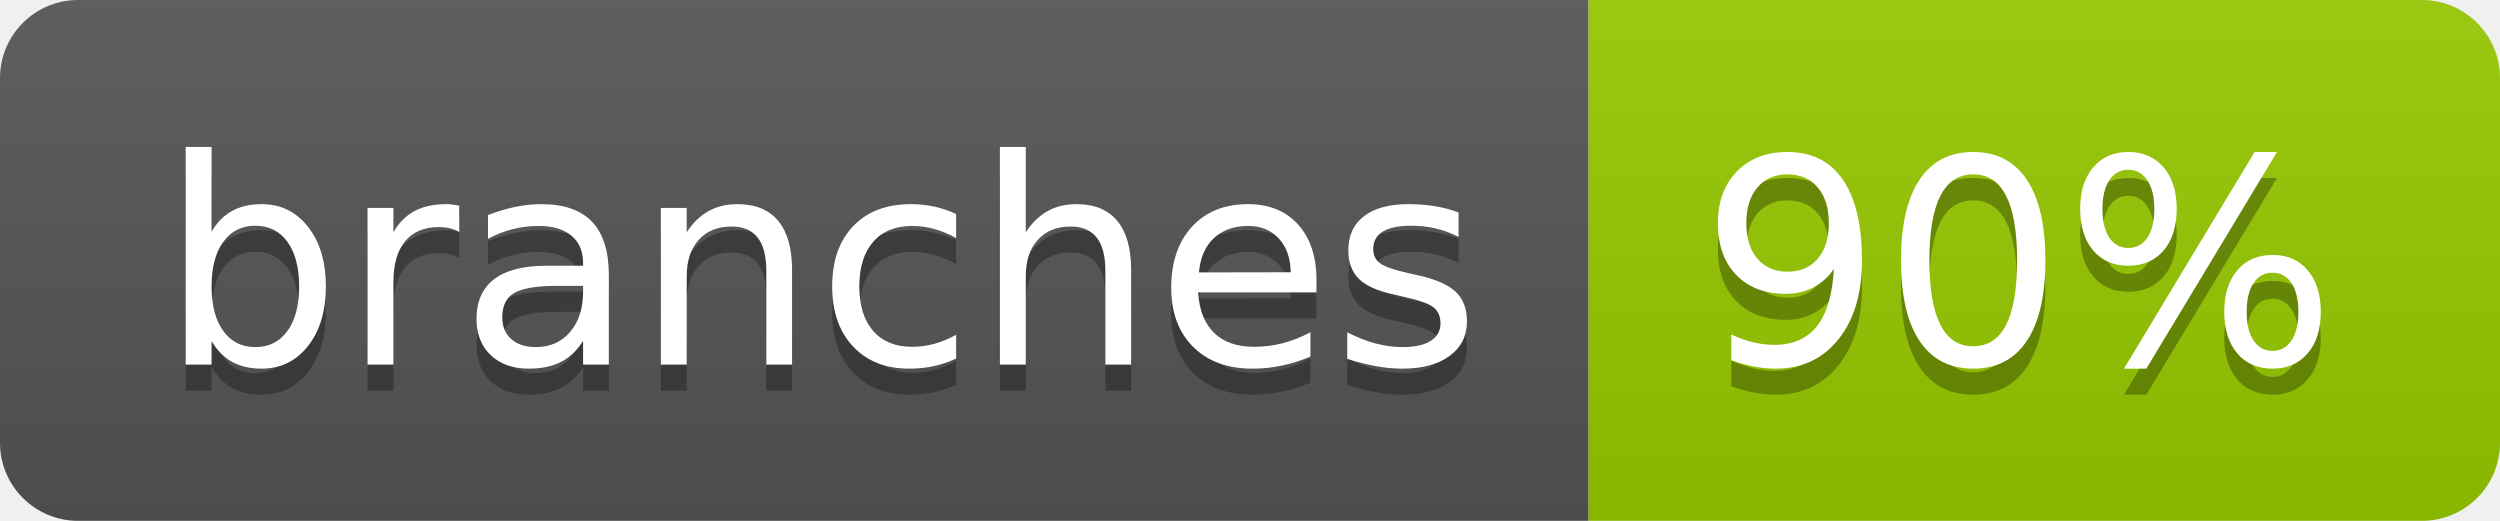
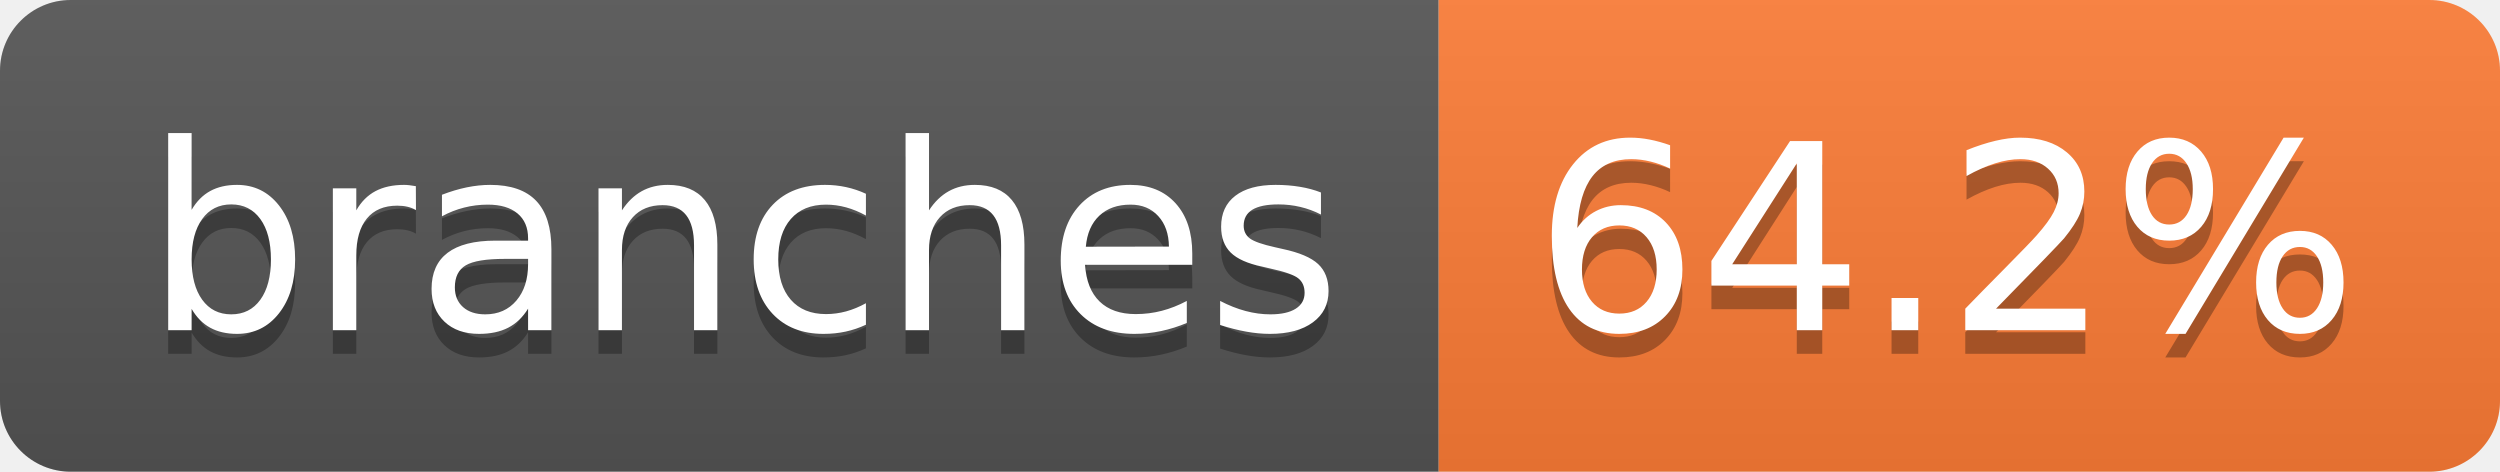
- <svg xmlns="http://www.w3.org/2000/svg" width="96" height="20" role="img" aria-label="branches: 90%">
+ <svg xmlns="http://www.w3.org/2000/svg" width="106" height="20" role="img" aria-label="branches: 64.2%">
  <linearGradient id="s" x2="0" y2="100%">
    <stop offset="0" stop-color="#bbb" stop-opacity=".1" />
    <stop offset="1" stop-opacity=".1" />
  </linearGradient>
  <clipPath id="r">
-     <rect width="96" height="20" rx="3" fill="#fff" />
+     <rect width="106" height="20" rx="3" fill="#fff" />
  </clipPath>
  <g clip-path="url(#r)">
    <rect width="61" height="20" fill="#555" />
-     <rect x="61" width="35" height="20" fill="#97ca00" />
-     <rect width="96" height="20" fill="url(#s)" />
+     <rect x="61" width="45" height="20" fill="#fe7d37" />
+     <rect width="106" height="20" fill="url(#s)" />
  </g>
  <g fill="#fff" text-anchor="middle" font-family="Verdana,Geneva,DejaVu Sans,sans-serif" text-rendering="geometricPrecision" font-size="110">
    <text aria-hidden="true" x="315" y="150" fill="#010101" fill-opacity=".3" transform="scale(.1)" textLength="507">branches</text>
    <text x="315" y="140" transform="scale(.1)" fill="#fff" textLength="507">branches</text>
-     <text aria-hidden="true" x="775" y="150" fill="#010101" fill-opacity=".3" transform="scale(.1)" textLength="245">90%</text>
-     <text x="775" y="140" transform="scale(.1)" fill="#fff" textLength="245">90%</text>
+     <text aria-hidden="true" x="825" y="150" fill="#010101" fill-opacity=".3" transform="scale(.1)" textLength="350">64.2%</text>
+     <text x="825" y="140" transform="scale(.1)" fill="#fff" textLength="350">64.2%</text>
  </g>
</svg>
